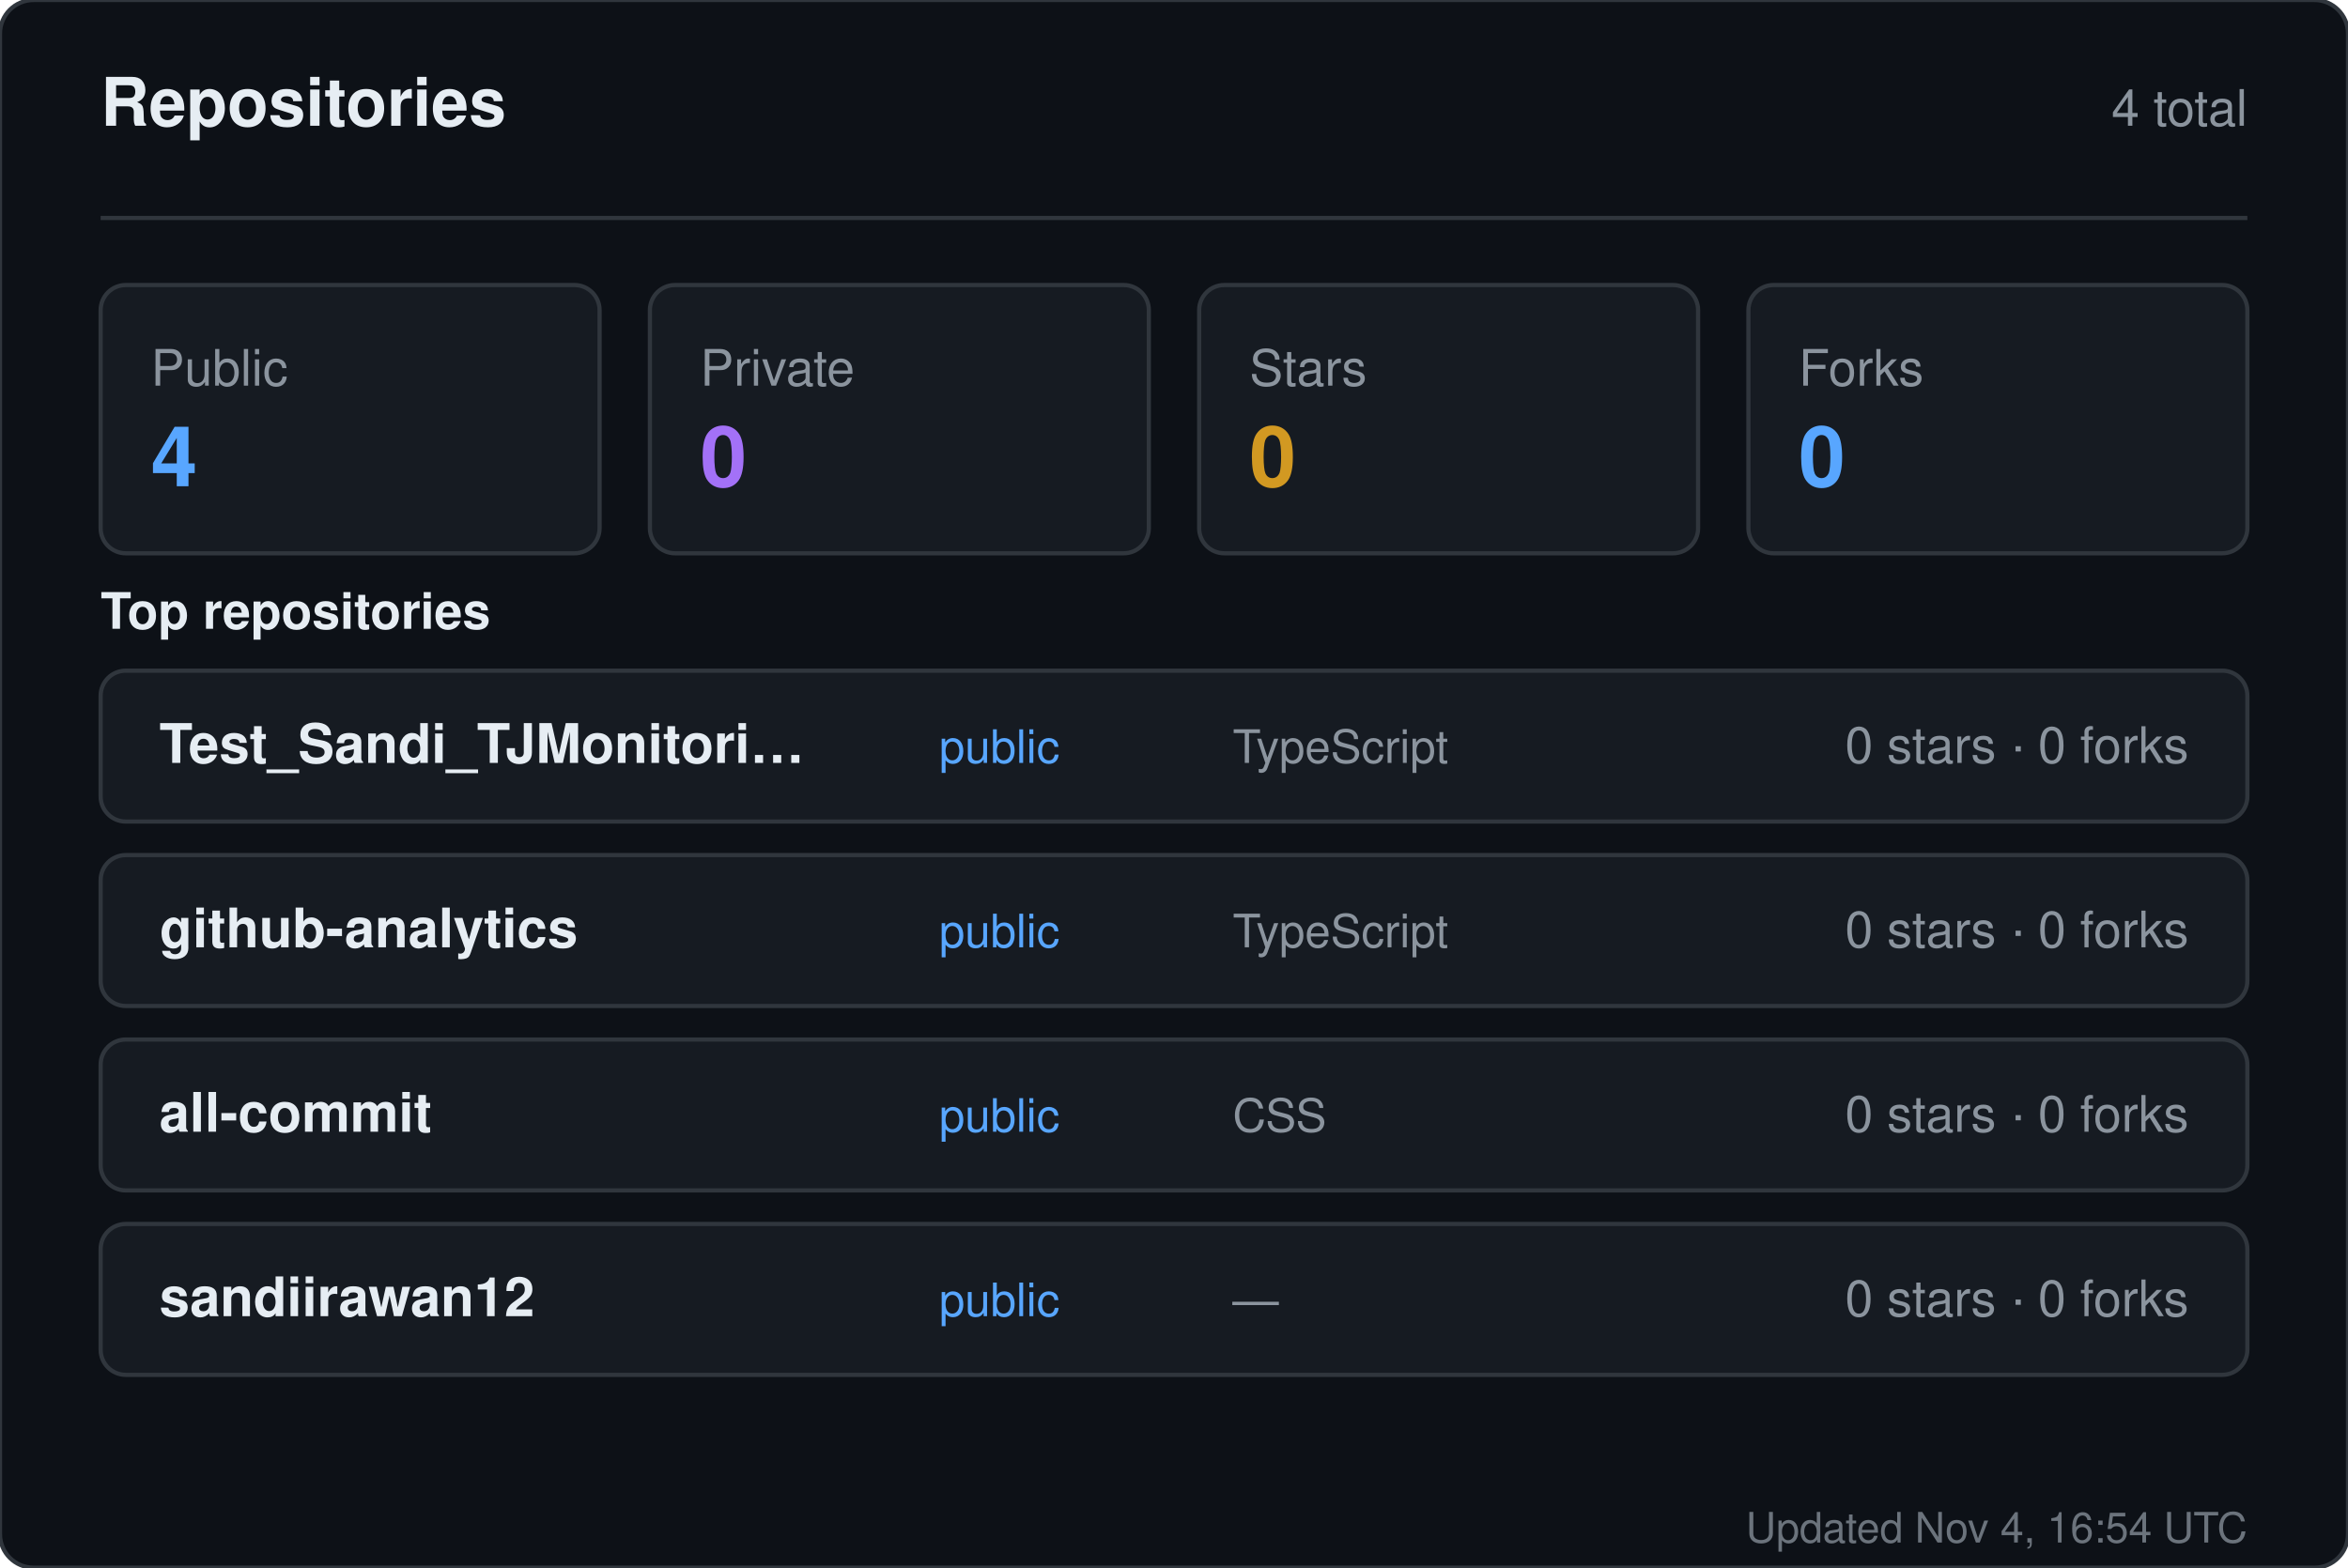
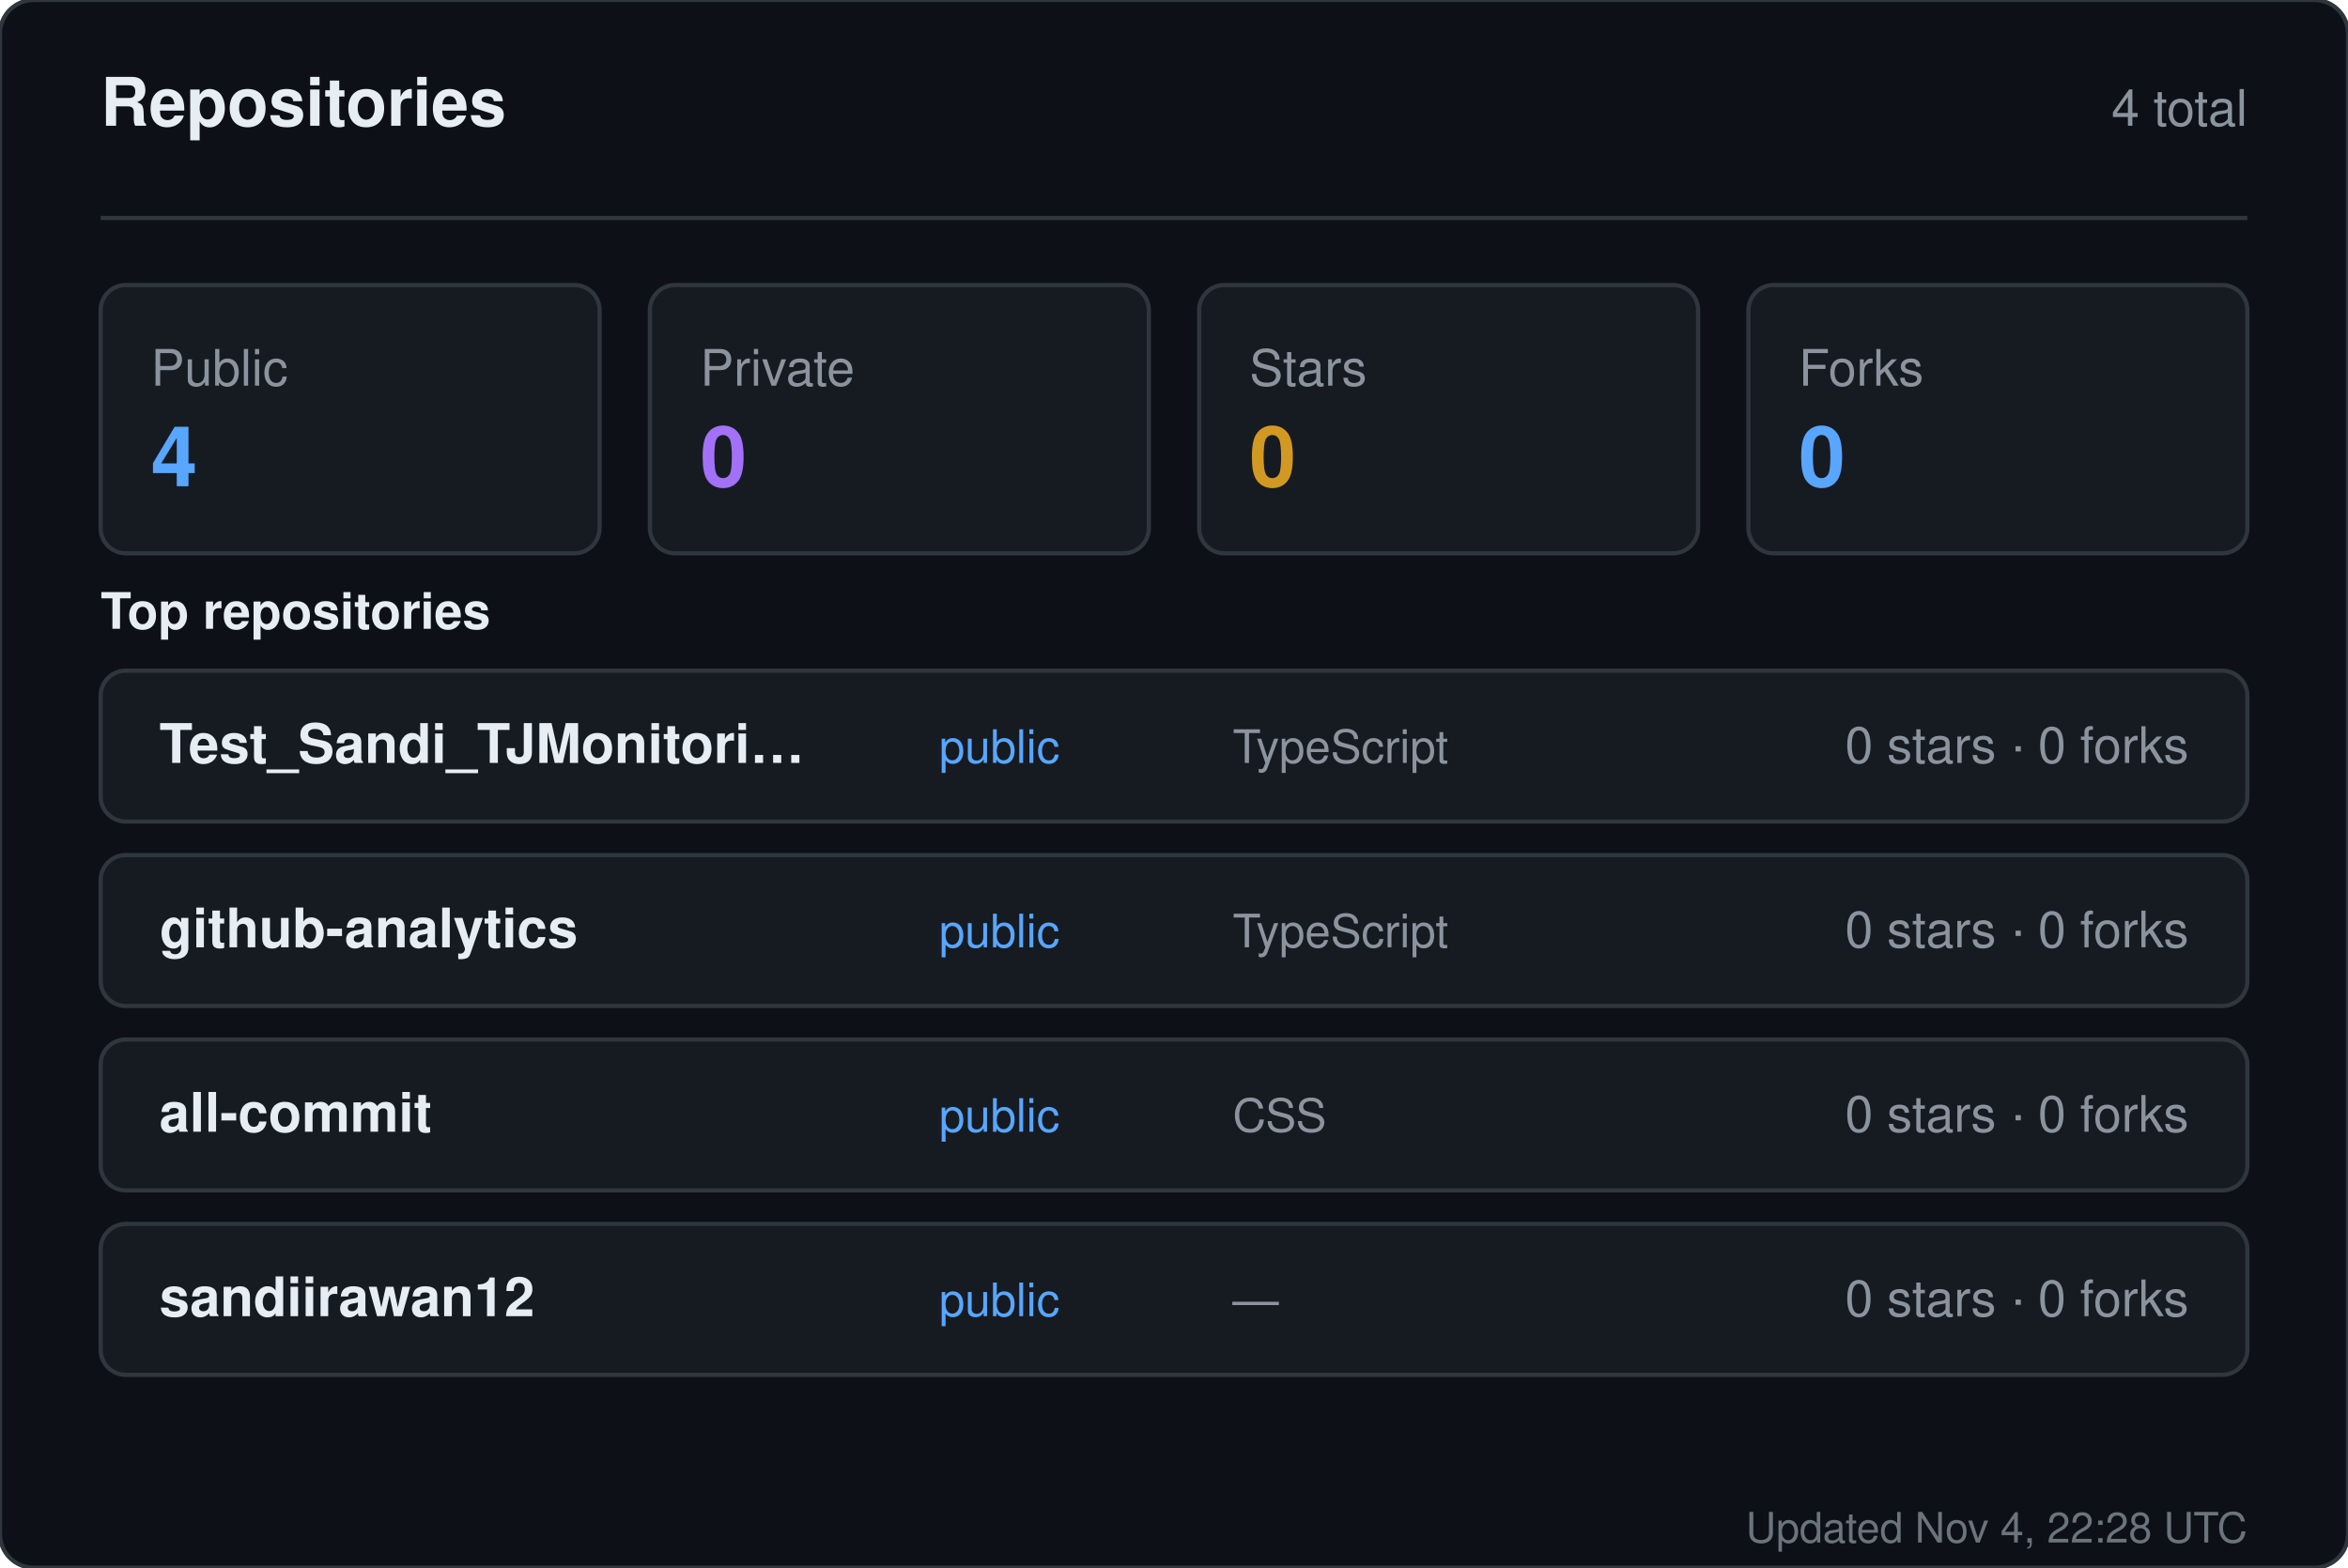
<svg xmlns="http://www.w3.org/2000/svg" width="560" height="374" viewBox="0 0 560 374" role="img" aria-label="Repositories for sandiirawan12">
  <rect width="560" height="374" rx="8" fill="#0d1117" stroke="#30363d" />
  <g font-family="-apple-system, BlinkMacSystemFont, Segoe UI, Helvetica, Arial, sans-serif">
    <text x="24" y="30" fill="#e6edf3" font-size="16" font-weight="700">Repositories</text>
    <text x="536" y="30" fill="#8b949e" font-size="12" text-anchor="end">4 total</text>
    <line x1="24" y1="52" x2="536" y2="52" stroke="#30363d" />
    <rect x="24" y="68" width="119" height="64" rx="6" fill="#161b22" stroke="#30363d" />
    <text x="36" y="92" fill="#8b949e" font-size="12">Public</text>
    <text x="36" y="116" fill="#58a6ff" font-size="20" font-weight="700">4</text>
    <rect x="155" y="68" width="119" height="64" rx="6" fill="#161b22" stroke="#30363d" />
    <text x="167" y="92" fill="#8b949e" font-size="12">Private</text>
    <text x="167" y="116" fill="#a371f7" font-size="20" font-weight="700">0</text>
    <rect x="286" y="68" width="119" height="64" rx="6" fill="#161b22" stroke="#30363d" />
    <text x="298" y="92" fill="#8b949e" font-size="12">Stars</text>
    <text x="298" y="116" fill="#d29922" font-size="20" font-weight="700">0</text>
    <rect x="417" y="68" width="119" height="64" rx="6" fill="#161b22" stroke="#30363d" />
    <text x="429" y="92" fill="#8b949e" font-size="12">Forks</text>
    <text x="429" y="116" fill="#58a6ff" font-size="20" font-weight="700">0</text>
    <text x="24" y="150" fill="#e6edf3" font-size="12" font-weight="600">Top repositories</text>
    <rect x="24" y="160" width="512" height="36" rx="6" fill="#161b22" stroke="#30363d" />
    <text x="38" y="182" fill="#e6edf3" font-size="13" font-weight="600">Test_Sandi_TJMonitori…</text>
    <text x="224" y="182" fill="#58a6ff" font-size="11">public</text>
    <text x="294" y="182" fill="#8b949e" font-size="11">TypeScript</text>
    <text x="522" y="182" fill="#8b949e" font-size="12" text-anchor="end">0 stars · 0 forks</text>
    <rect x="24" y="204" width="512" height="36" rx="6" fill="#161b22" stroke="#30363d" />
    <text x="38" y="226" fill="#e6edf3" font-size="13" font-weight="600">github-analytics</text>
    <text x="224" y="226" fill="#58a6ff" font-size="11">public</text>
    <text x="294" y="226" fill="#8b949e" font-size="11">TypeScript</text>
    <text x="522" y="226" fill="#8b949e" font-size="12" text-anchor="end">0 stars · 0 forks</text>
    <rect x="24" y="248" width="512" height="36" rx="6" fill="#161b22" stroke="#30363d" />
    <text x="38" y="270" fill="#e6edf3" font-size="13" font-weight="600">all-commit</text>
    <text x="224" y="270" fill="#58a6ff" font-size="11">public</text>
    <text x="294" y="270" fill="#8b949e" font-size="11">CSS</text>
    <text x="522" y="270" fill="#8b949e" font-size="12" text-anchor="end">0 stars · 0 forks</text>
    <rect x="24" y="292" width="512" height="36" rx="6" fill="#161b22" stroke="#30363d" />
    <text x="38" y="314" fill="#e6edf3" font-size="13" font-weight="600">sandiirawan12</text>
    <text x="224" y="314" fill="#58a6ff" font-size="11">public</text>
    <text x="294" y="314" fill="#8b949e" font-size="11">—</text>
    <text x="522" y="314" fill="#8b949e" font-size="12" text-anchor="end">0 stars · 0 forks</text>
-     <text x="536" y="368" fill="#8b949e" font-size="10" text-anchor="end" opacity="0.75">Updated Nov 4, 16:54 UTC</text>
+     <text x="536" y="368" fill="#8b949e" font-size="10" text-anchor="end" opacity="0.75">Updated Nov 4, 22:28 UTC</text>
  </g>
</svg>
